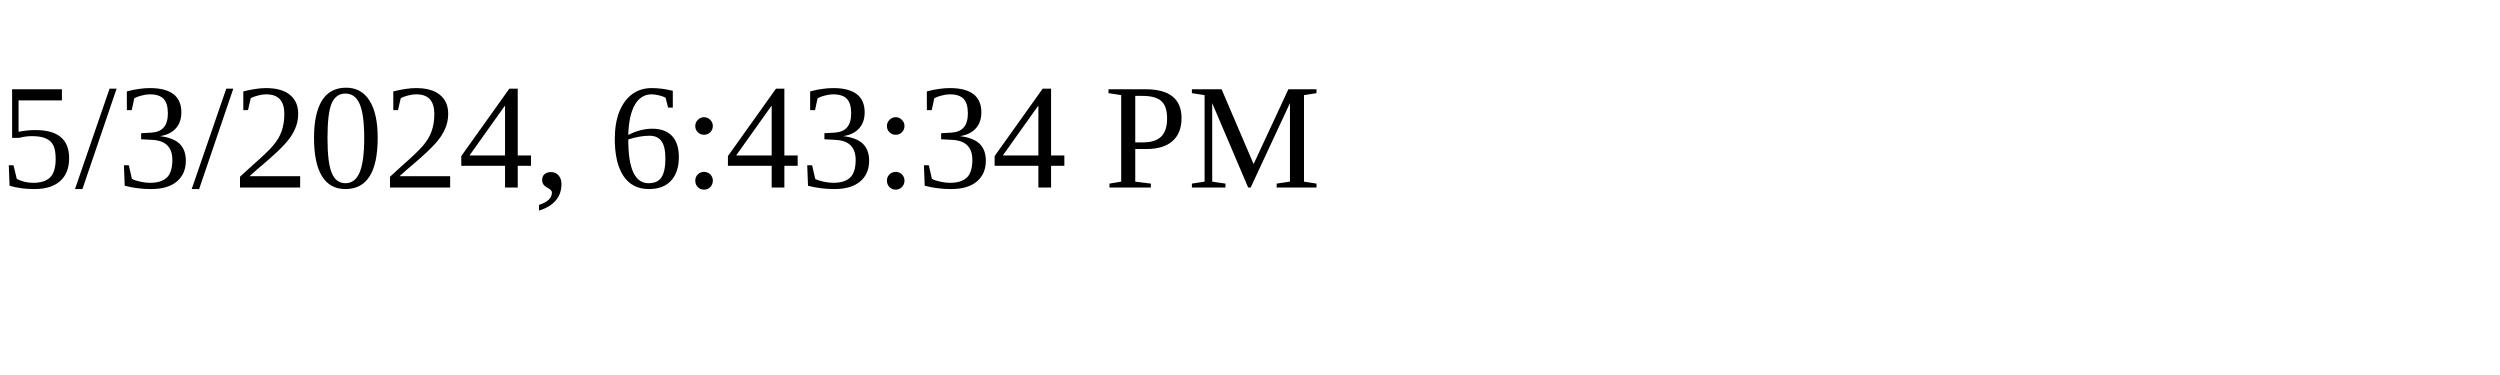
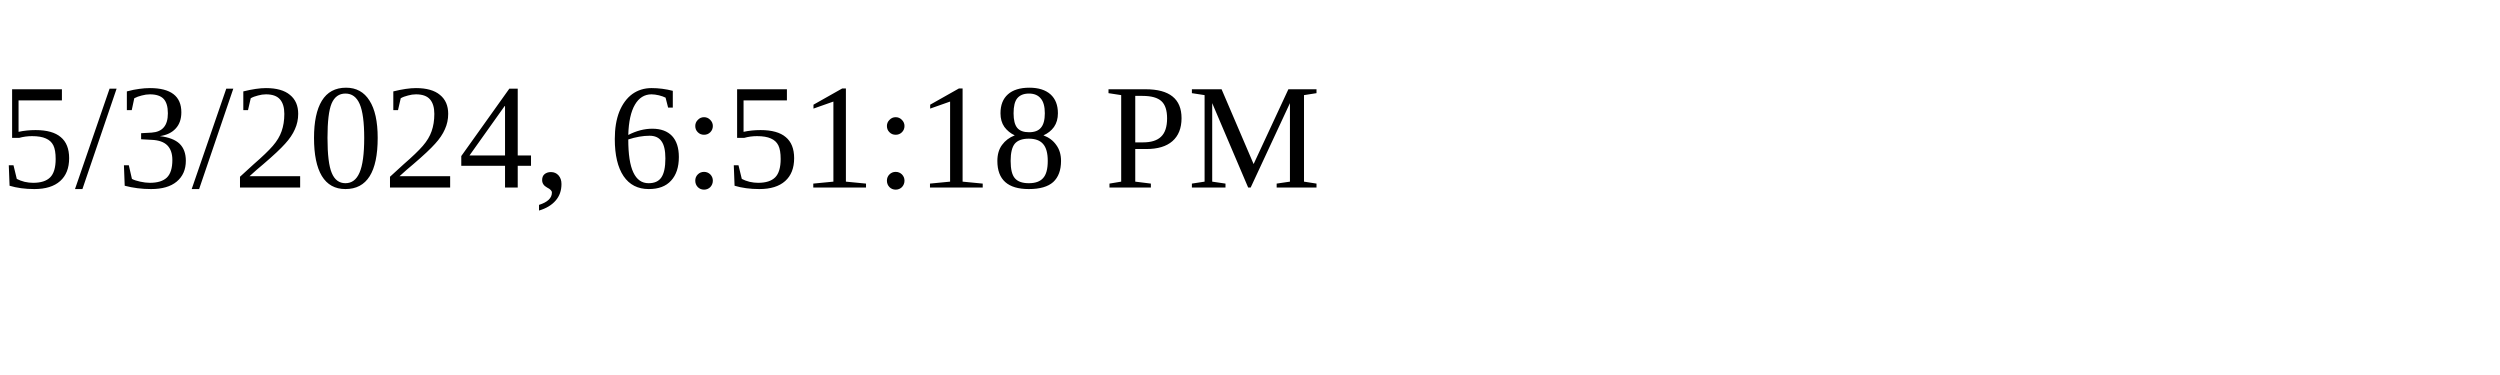
<svg xmlns="http://www.w3.org/2000/svg" height="30" width="200">
-   <text x="0" y="15">5/3/2024, 6:43:34 PM</text>
+   <text x="0" y="15">5/3/2024, 6:51:18 PM</text>
</svg>
